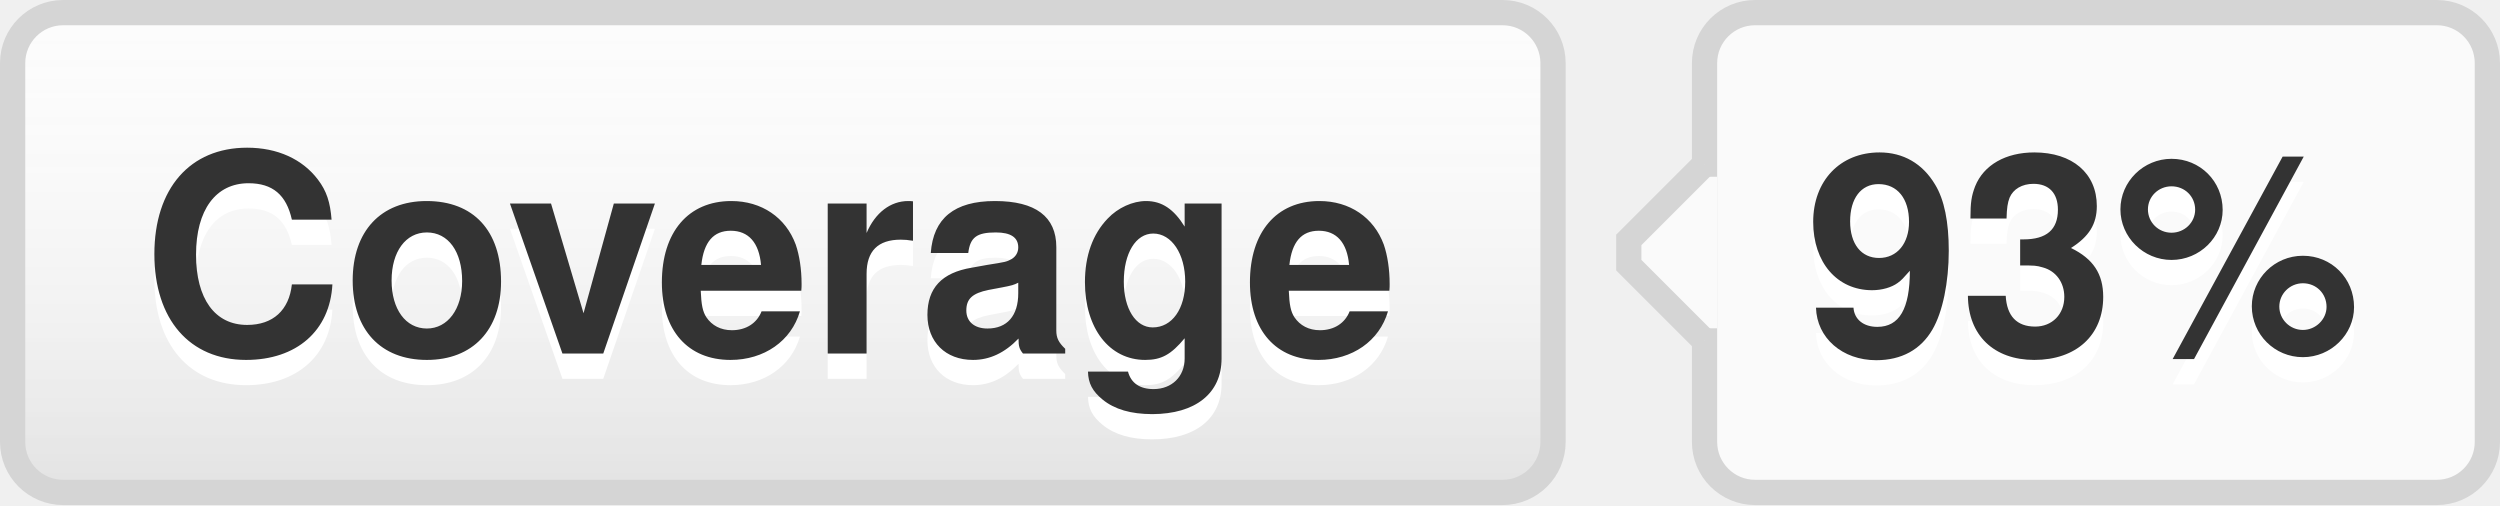
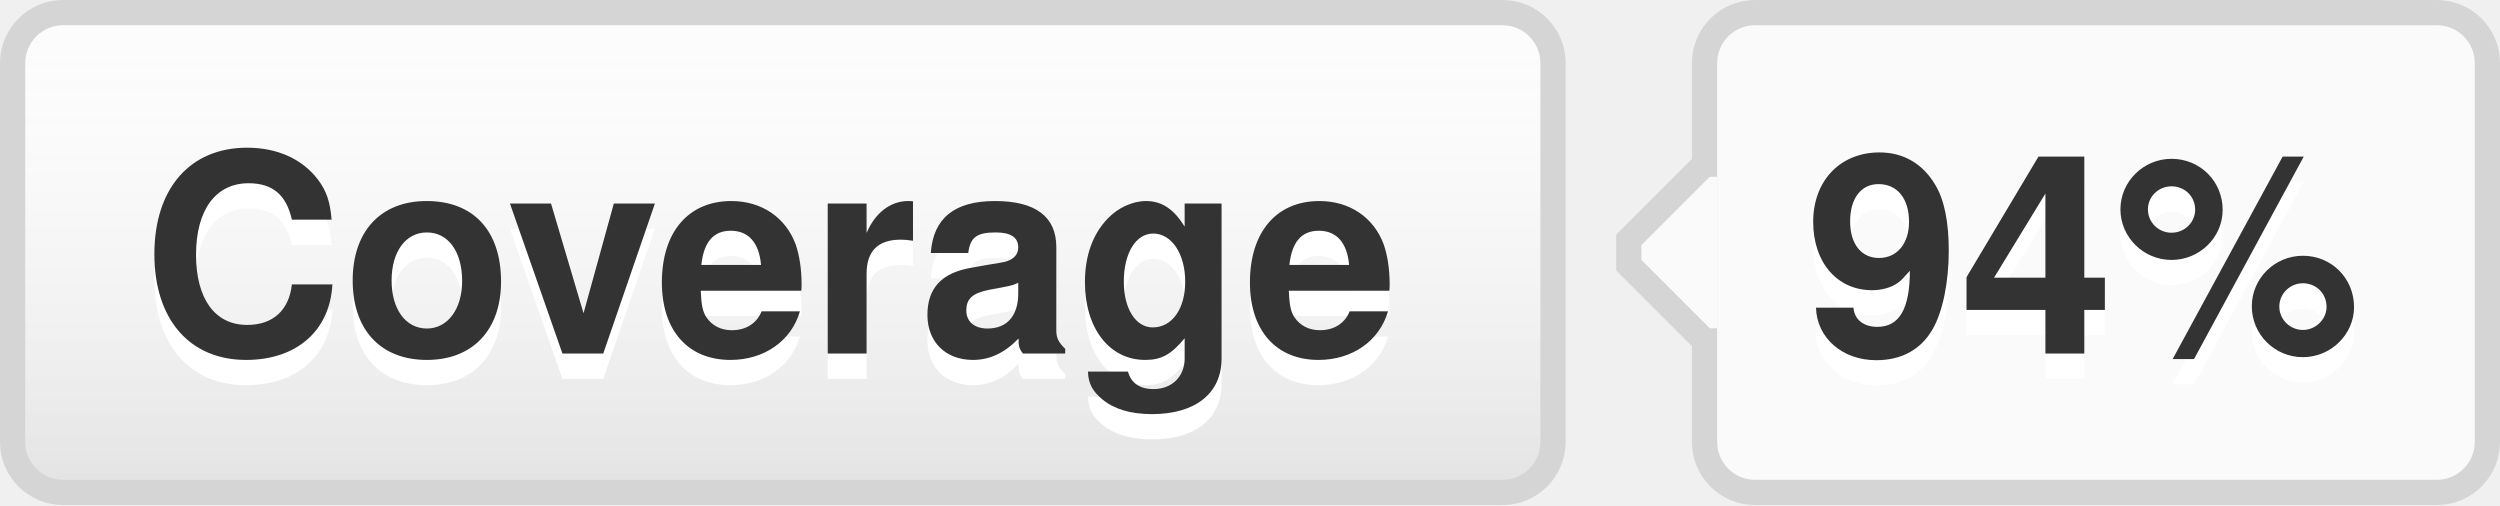
- <svg xmlns="http://www.w3.org/2000/svg" width="99" height="20" role="img" aria-label="Coverage: 93%">
+ <svg xmlns="http://www.w3.org/2000/svg" width="99" height="20" role="img" aria-label="Coverage: 94%">
  <style>a:hover #llink{fill:url(#b);stroke:#ccc}a:hover #rlink{fill:#4183c4}</style>
  <linearGradient id="a" x2="0" y2="100%">
    <stop offset="0" stop-color="#fcfcfc" stop-opacity="0" />
    <stop offset="1" stop-opacity=".1" />
  </linearGradient>
  <linearGradient id="b" x2="0" y2="100%">
    <stop offset="0" stop-color="#ccc" stop-opacity=".1" />
    <stop offset="1" stop-opacity=".1" />
  </linearGradient>
  <g stroke="#d5d5d5">
    <rect stroke="none" fill="#fcfcfc" x="0.5" y="0.5" width="61" height="19" rx="2" />
    <rect x="67.5" y="0.5" width="31" height="19" rx="2" fill="#fafafa" />
    <rect x="67" y="7.5" width="0.5" height="5" stroke="#fafafa" />
    <path d="M67.5 6.5 l-3 3v1 l3 3" stroke="d5d5d5" fill="#fafafa" />
  </g>
  <g aria-hidden="true" fill="#333" text-anchor="middle" font-family="Helvetica Neue,Helvetica,Arial,sans-serif" text-rendering="geometricPrecision" font-weight="700" font-size="110px" line-height="14px">
    <rect id="llink" stroke="#d5d5d5" fill="url(#a)" x=".5" y=".5" width="61" height="19" rx="2" />
    <text aria-hidden="true" x="305" y="150" fill="#fff" transform="scale(.1)" textLength="510">Coverage</text>
    <text x="305" y="140" transform="scale(.1)" textLength="510">Coverage</text>
-     <text aria-hidden="true" x="825" y="150" fill="#fff" transform="scale(.1)" textLength="230">93%</text>
-     <text id="rlink" x="825" y="140" transform="scale(.1)" textLength="230">93%</text>
+     <text aria-hidden="true" x="825" y="150" fill="#fff" transform="scale(.1)" textLength="230">94%</text>
+     <text id="rlink" x="825" y="140" transform="scale(.1)" textLength="230">94%</text>
  </g>
</svg>
